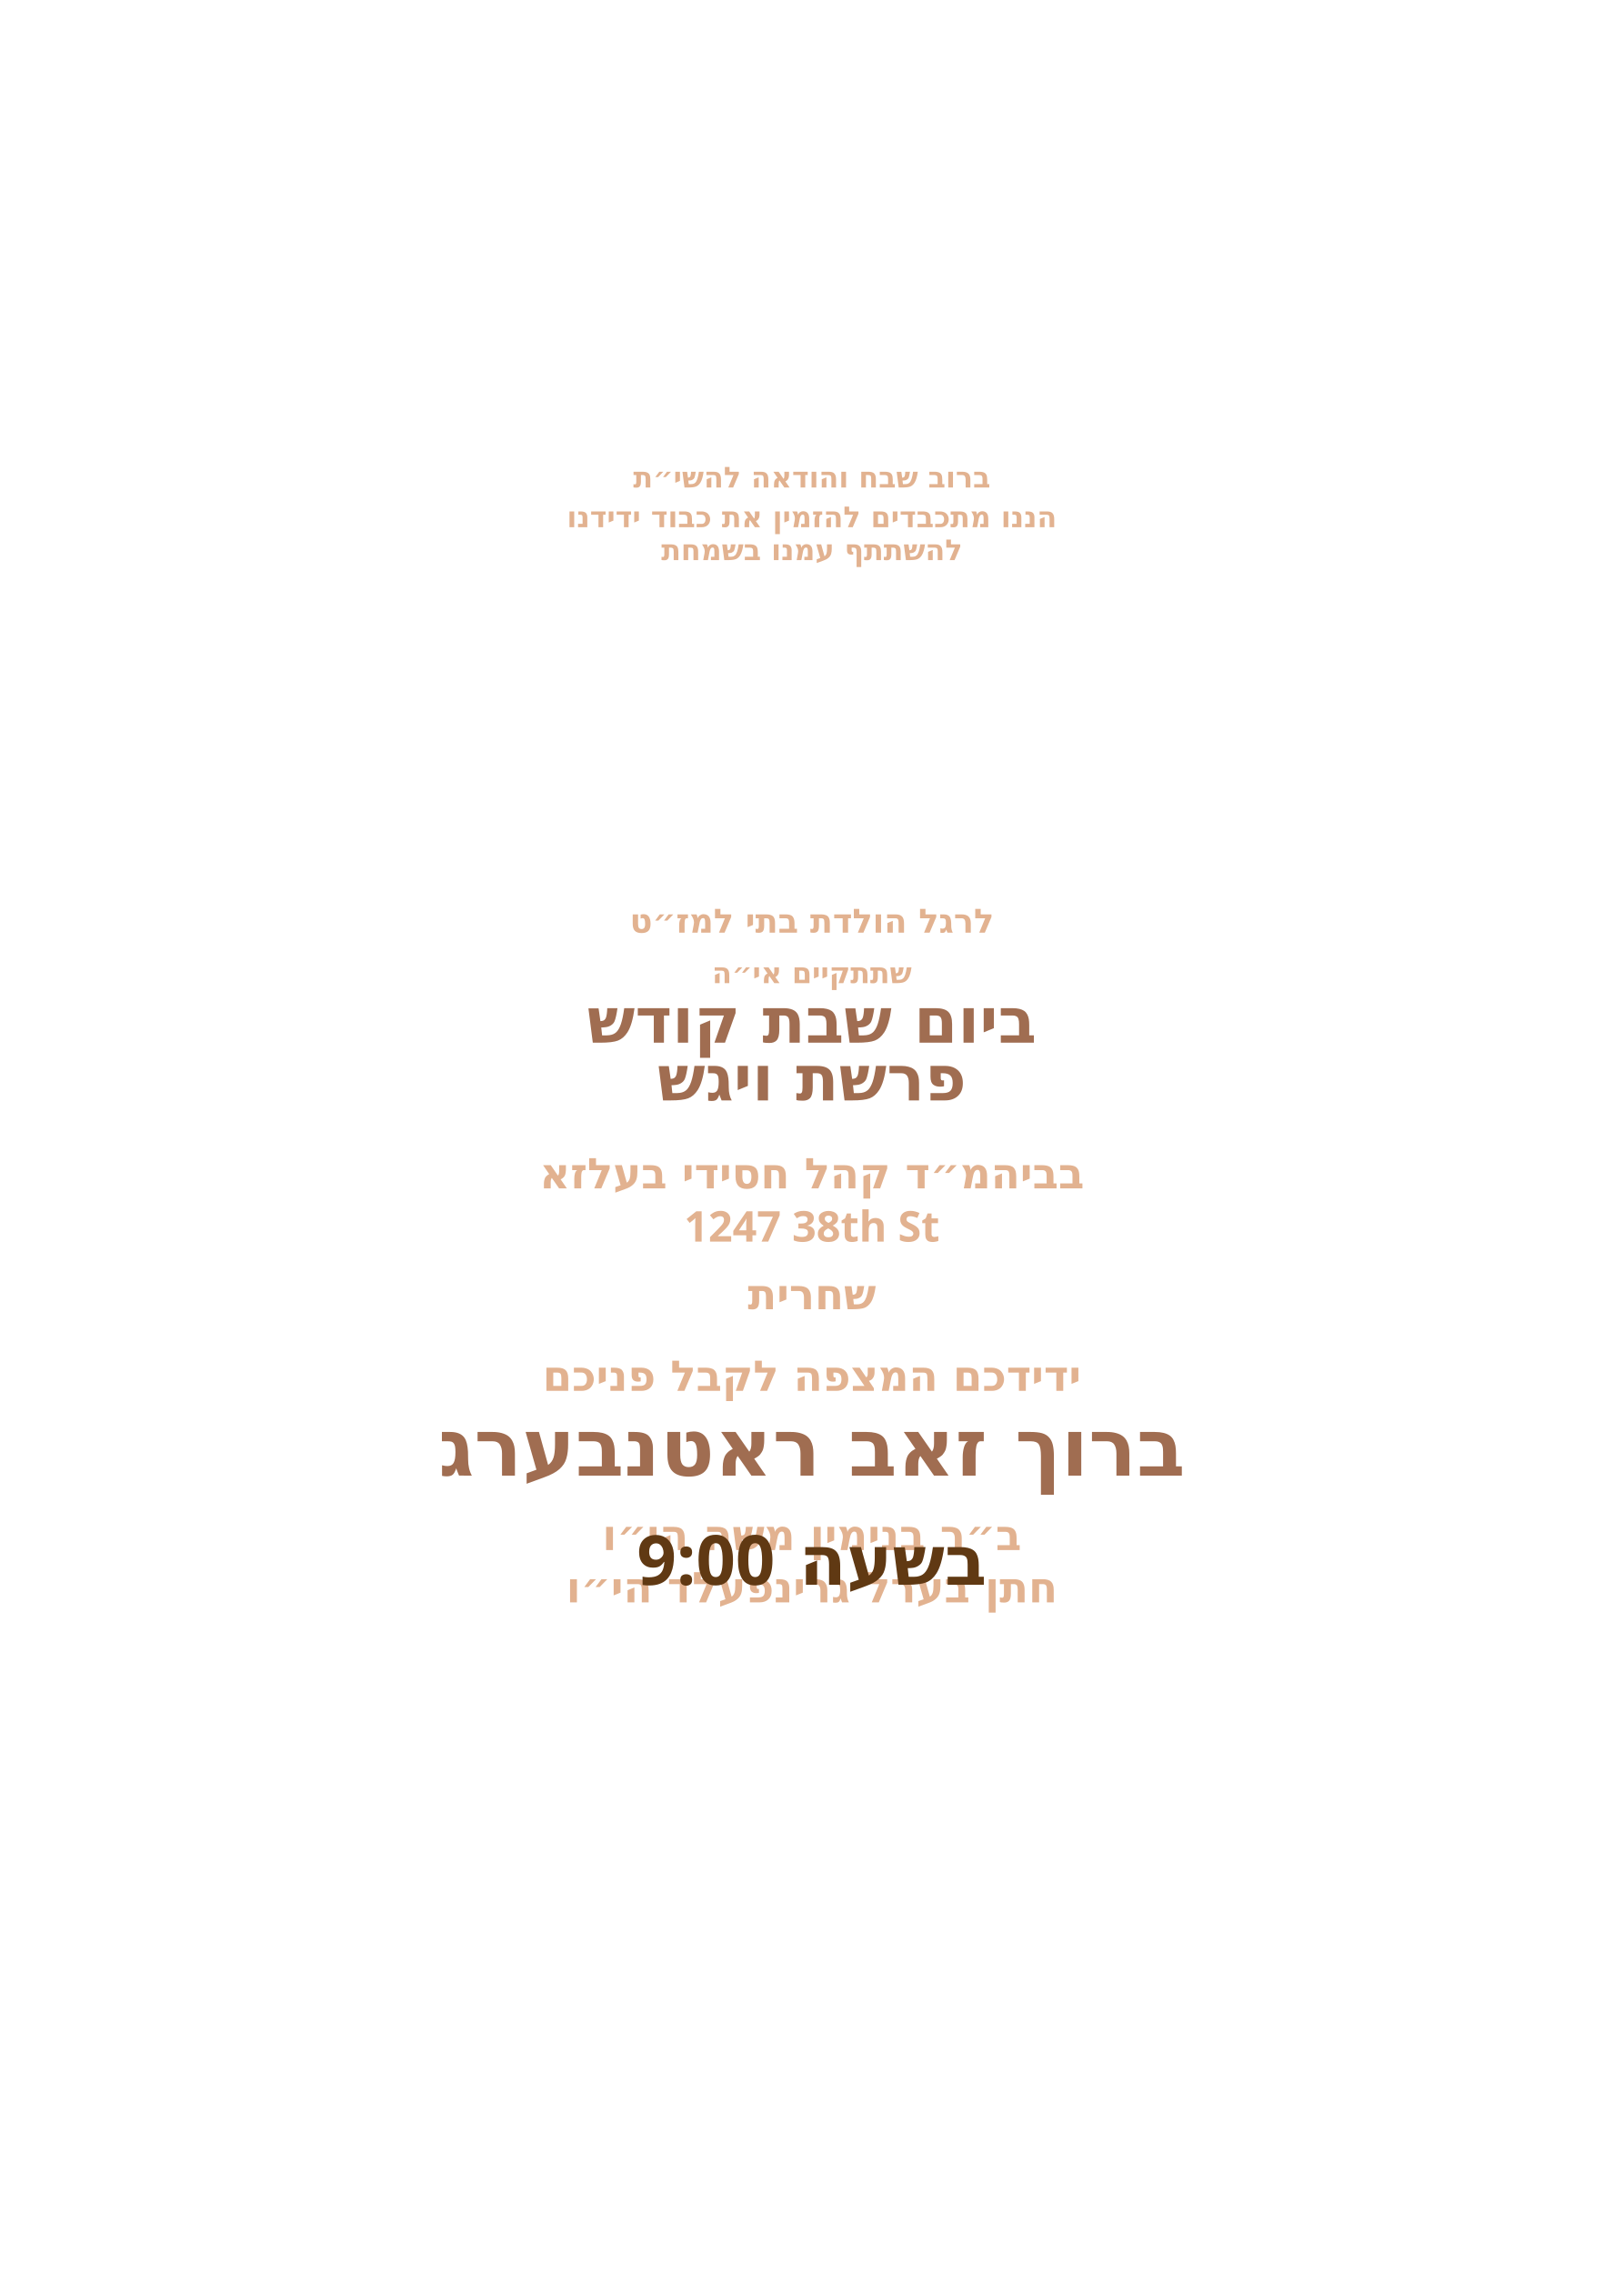
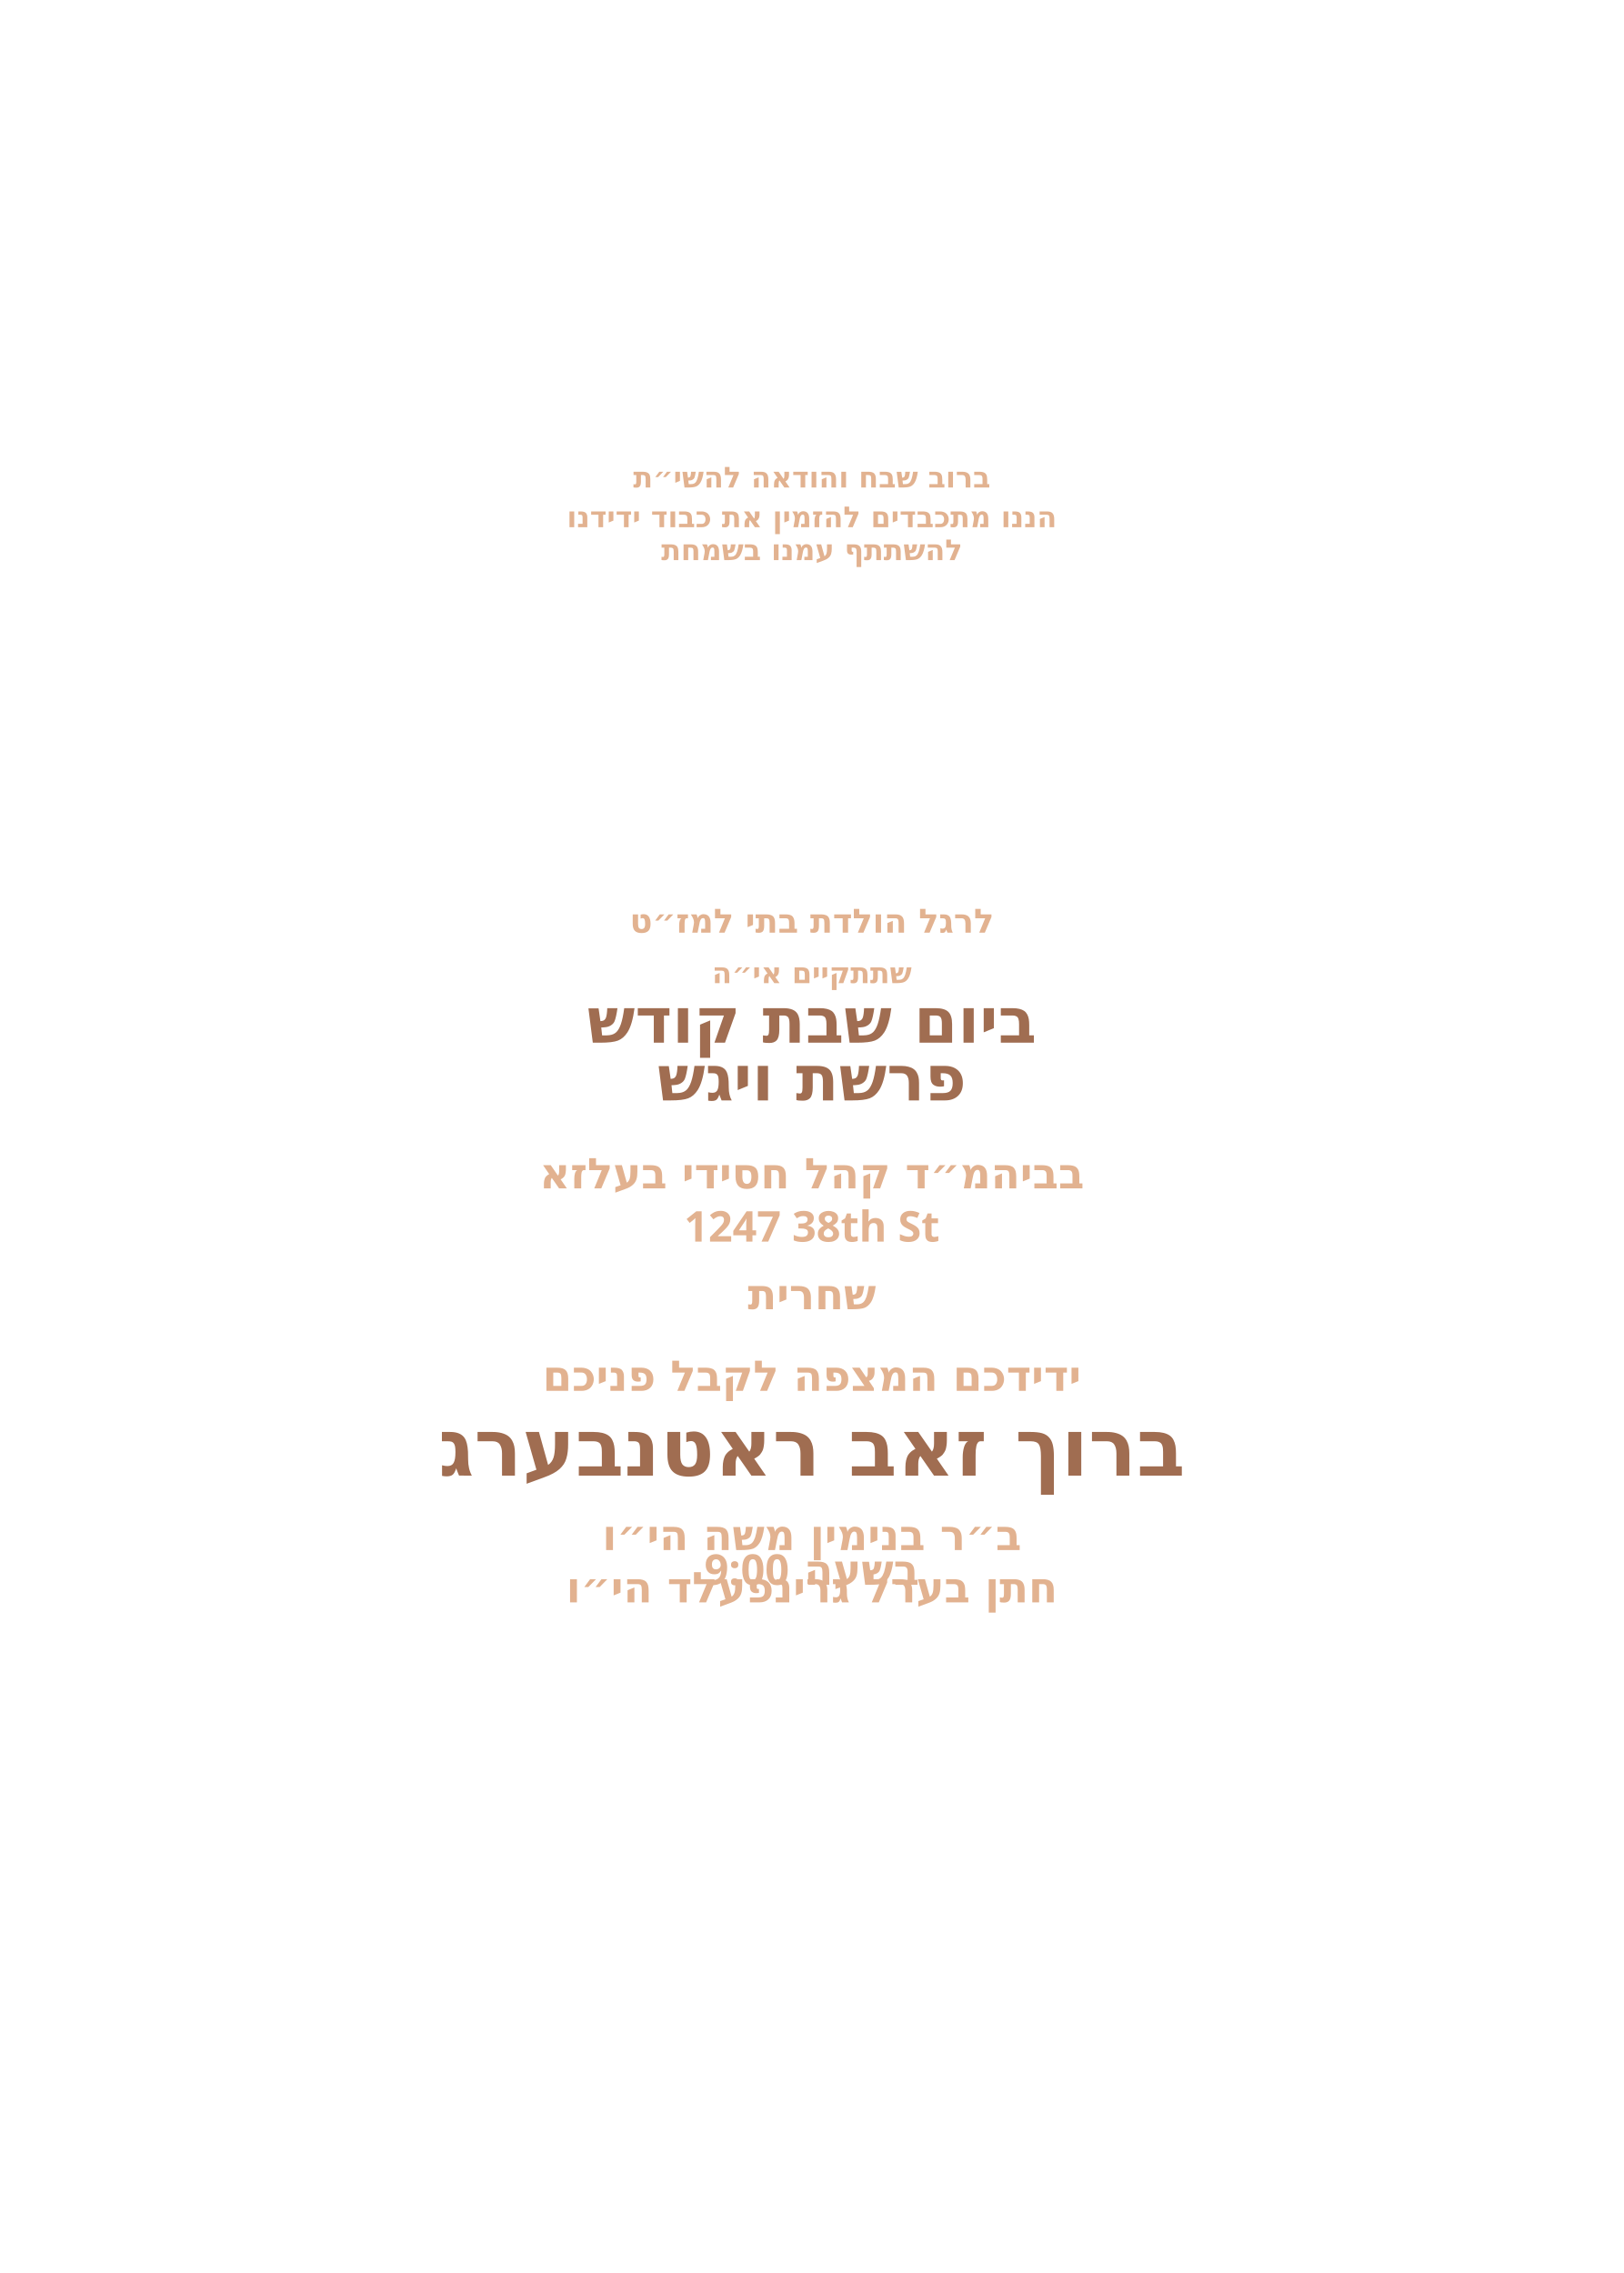
<svg xmlns="http://www.w3.org/2000/svg" id="Layer_1" data-name="Layer 1" viewBox="0 0 360 504">
  <g id="father_line_2*">
    <text transform="translate(180 355.3)" fill="#e2b290" font-family="Heebo" font-weight="700" font-size="9.4" text-anchor="middle">
      <tspan x="0" y="0">חתן בערל גרינפעלד הי״ו</tspan>
    </text>
  </g>
  <g id="father_line_1*">
    <text transform="translate(180 343.7)" fill="#e2b290" font-family="Heebo" font-weight="700" font-size="9.4" text-anchor="middle">
      <tspan x="0" y="0">ב״ר בנימין משה הי״ו</tspan>
    </text>
  </g>
  <g id="host_name*">
    <text transform="translate(180 327.2)" fill="#a06d51" font-family="Heebo" font-weight="700" font-size="17.7" text-anchor="middle">
      <tspan x="0" y="0">ברוך זאב ראטנבערג</tspan>
    </text>
  </g>
  <g id="closing*">
    <text transform="translate(180 308.4)" fill="#e2b290" font-family="Heebo" font-weight="700" font-size="9.4" text-anchor="middle">
      <tspan x="0" y="0">ידידכם המצפה לקבל פניכם</tspan>
    </text>
  </g>
  <g id="shacharis*">
    <text transform="translate(180 290.3)" fill="#e2b290" font-family="Heebo" font-weight="700" font-size="9.4" text-anchor="middle">
      <tspan x="0" y="0">שחרית </tspan>
    </text>
  </g>
  <g id="address*">
    <text transform="translate(180 275.3)" fill="#e2b290" font-family="Heebo" font-weight="700" font-size="9.4" text-anchor="middle">
      <tspan x="0" y="0">1247 38th St</tspan>
    </text>
  </g>
  <g id="hall*">
    <text transform="translate(180 263.5)" fill="#e2b290" font-family="Heebo" font-weight="700" font-size="9.4" text-anchor="middle">
      <tspan x="0" y="0">בביהמ״ד קהל חסידי בעלזא</tspan>
    </text>
  </g>
  <g id="parsha*">
    <text transform="translate(180 244)" fill="#a06d51" font-family="Heebo" font-weight="700" font-size="14" text-anchor="middle">
      <tspan x="0" y="0">פרשת ויגש</tspan>
    </text>
  </g>
  <g id="day*">
    <text transform="translate(180 231.2)" fill="#a06d51" font-family="Heebo" font-weight="700" font-size="14" text-anchor="middle">
      <tspan x="0" y="0">ביום שבת קודש</tspan>
    </text>
  </g>
  <g id="text6">
    <text transform="translate(180 218)" fill="#e2b290" font-family="Heebo" font-weight="700" font-size="6.4" text-anchor="middle">
      <tspan x="0" y="0">שתתקיים אי״ה</tspan>
    </text>
  </g>
  <g id="text5">
    <text fill="#e2b290" font-family="Heebo" font-weight="700" font-size="7.4" text-anchor="middle">
      <tspan x="180" y="206.8">לרגל הולדת בתי למז״ט</tspan>
    </text>
  </g>
  <g id="text4">
    <text transform="translate(180 124.2)" fill="#e2b290" font-family="Heebo" font-weight="700" font-size="6.4" text-anchor="middle">
      <tspan x="0" y="0">להשתתף עמנו בשמחת</tspan>
    </text>
  </g>
  <g id="text3">
    <text transform="translate(180 116.9)" fill="#e2b290" font-family="Heebo" font-weight="700" font-size="6.4" text-anchor="middle">
      <tspan x="0" y="0">הננו מתכבדים להזמין את כבוד ידידנו</tspan>
    </text>
  </g>
  <g id="text2">
    <text transform="translate(180 108.1)" fill="#e2b290" font-family="Heebo" font-weight="700" font-size="6.4" text-anchor="middle">
      <tspan x="0" y="0">ברוב שבח והודאה להשי״ת</tspan>
    </text>
  </g>
  <g id="shachrit_time">
-     <text font-family="Heebo" font-size="15.3" font-weight="700" fill="#603913" text-anchor="middle" transform="translate(180 351.4)">
+     <text font-family="Heebo" font-size="9.4" font-weight="700" fill="#e2b290" text-anchor="middle" transform="translate(180 351.4)">
      <tspan x="0">בשעה 9:00</tspan>
    </text>
  </g>
</svg>
